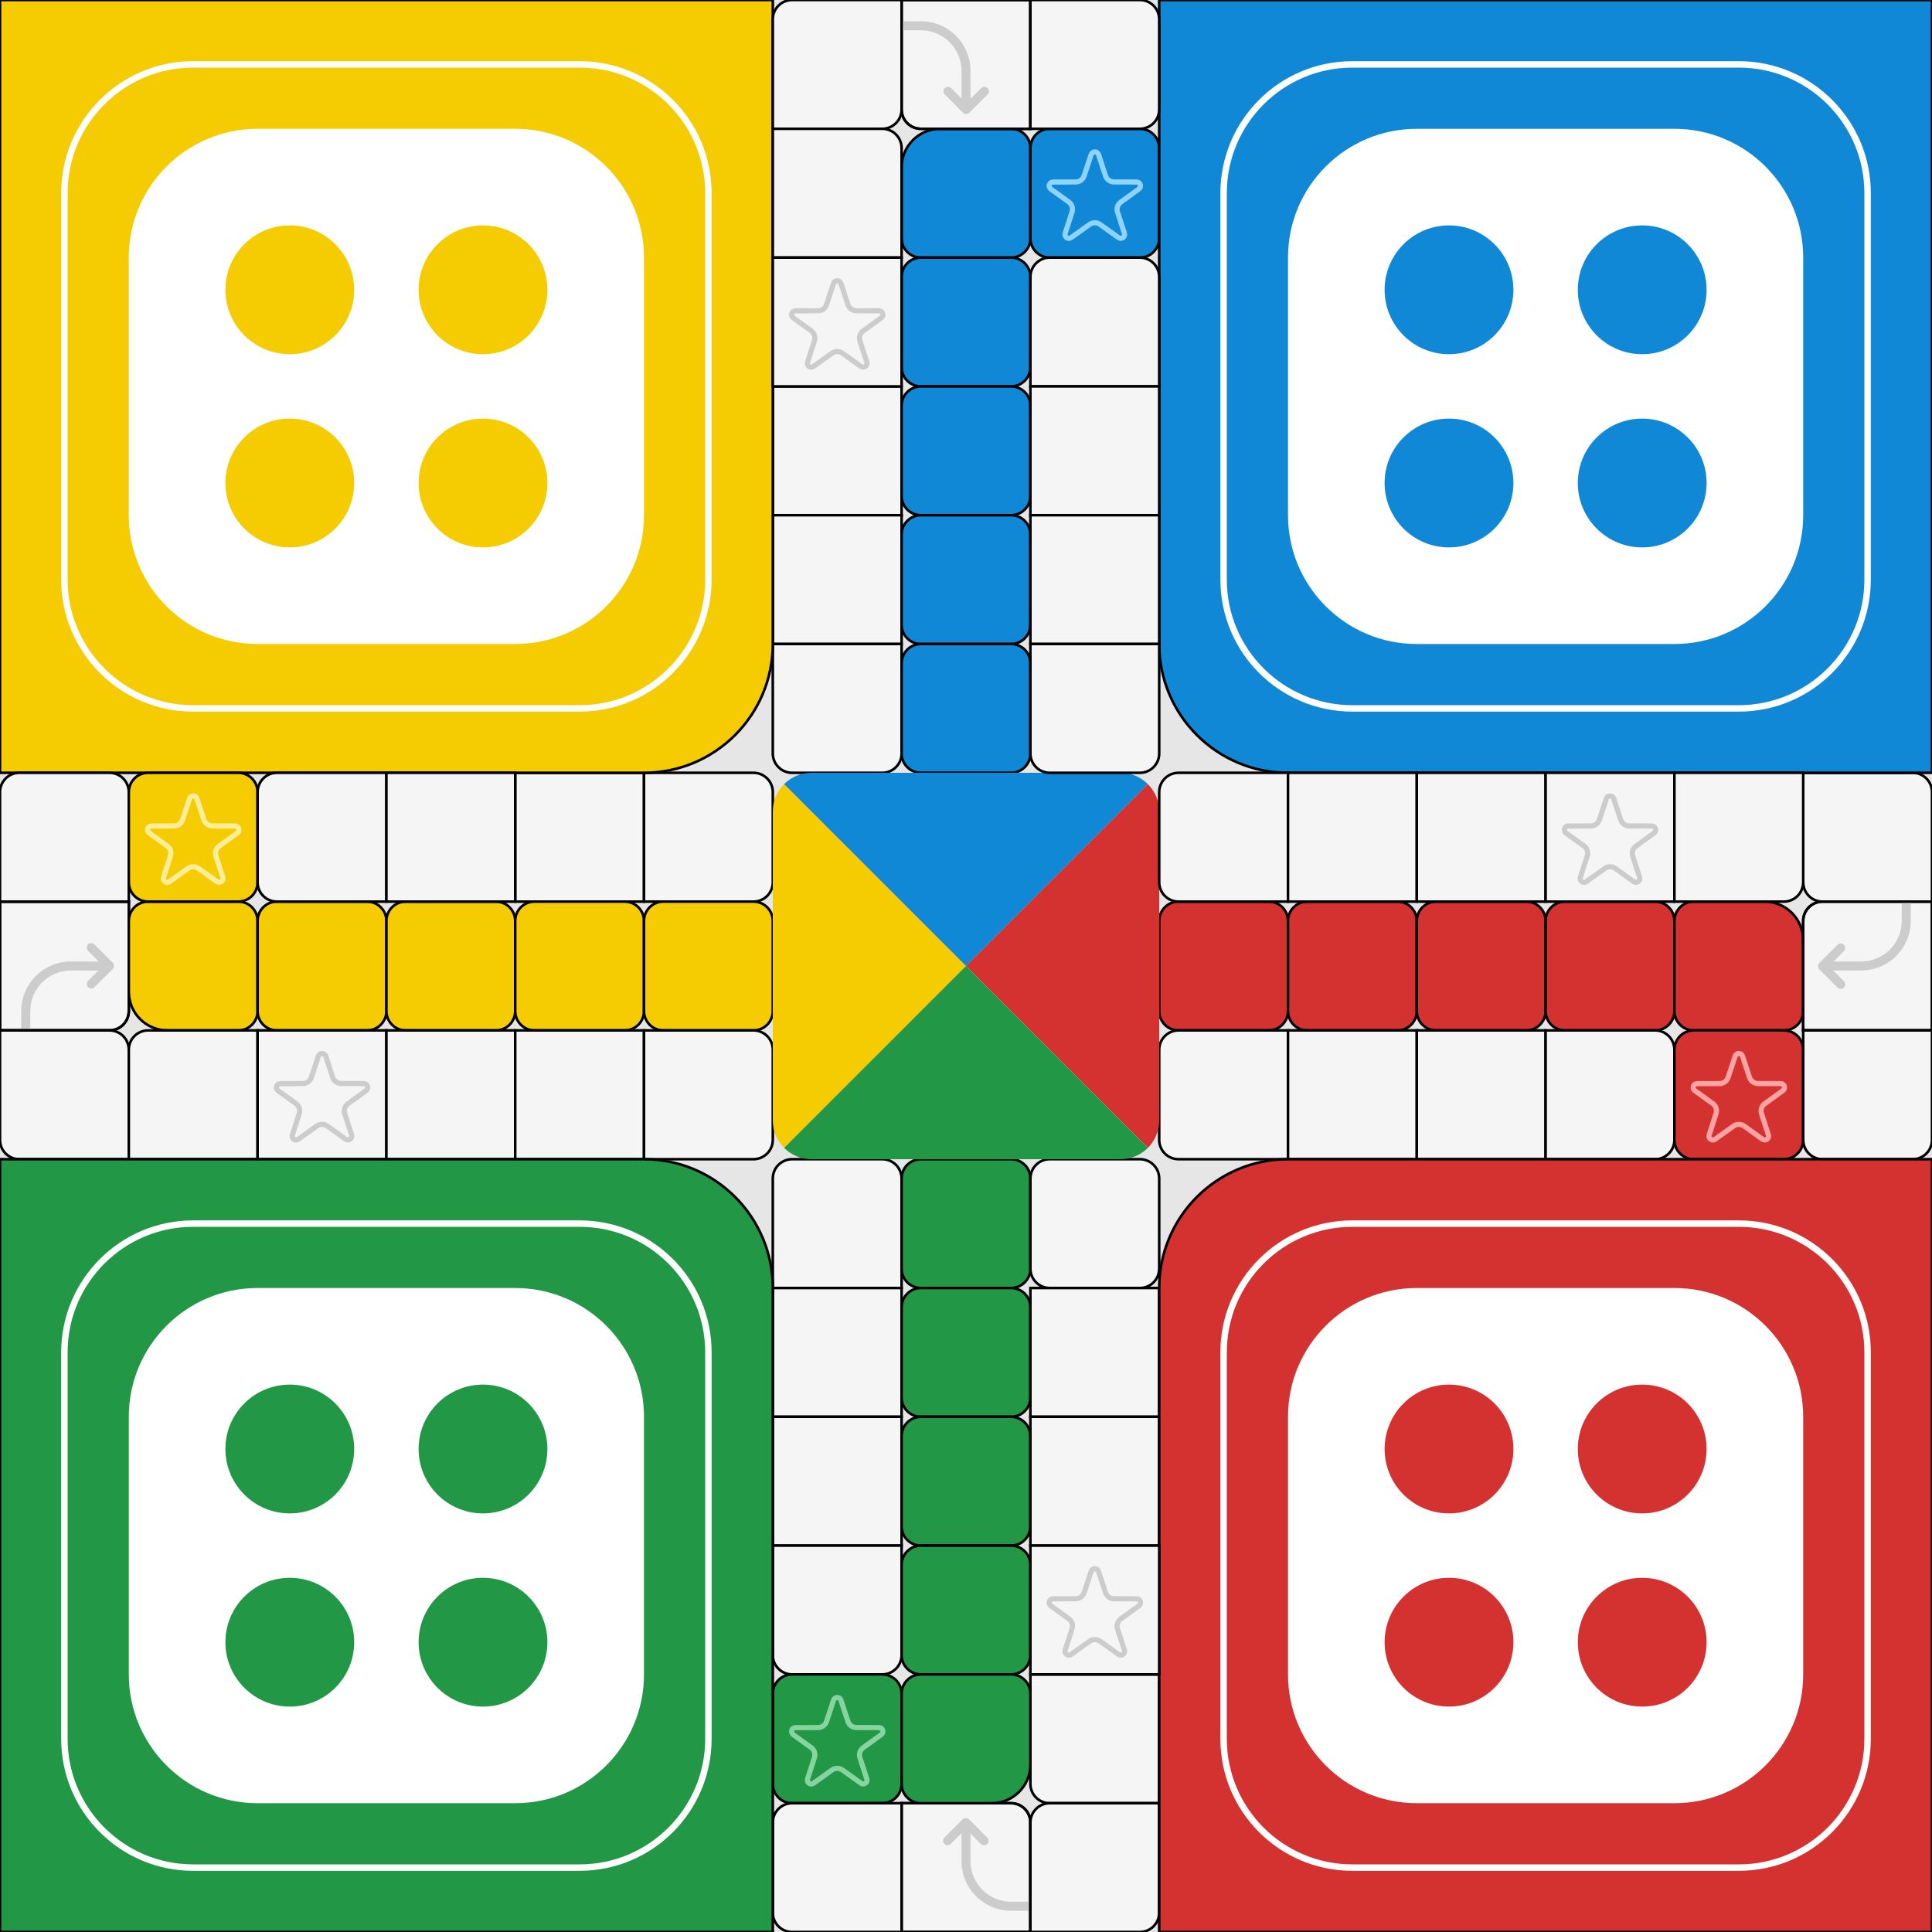
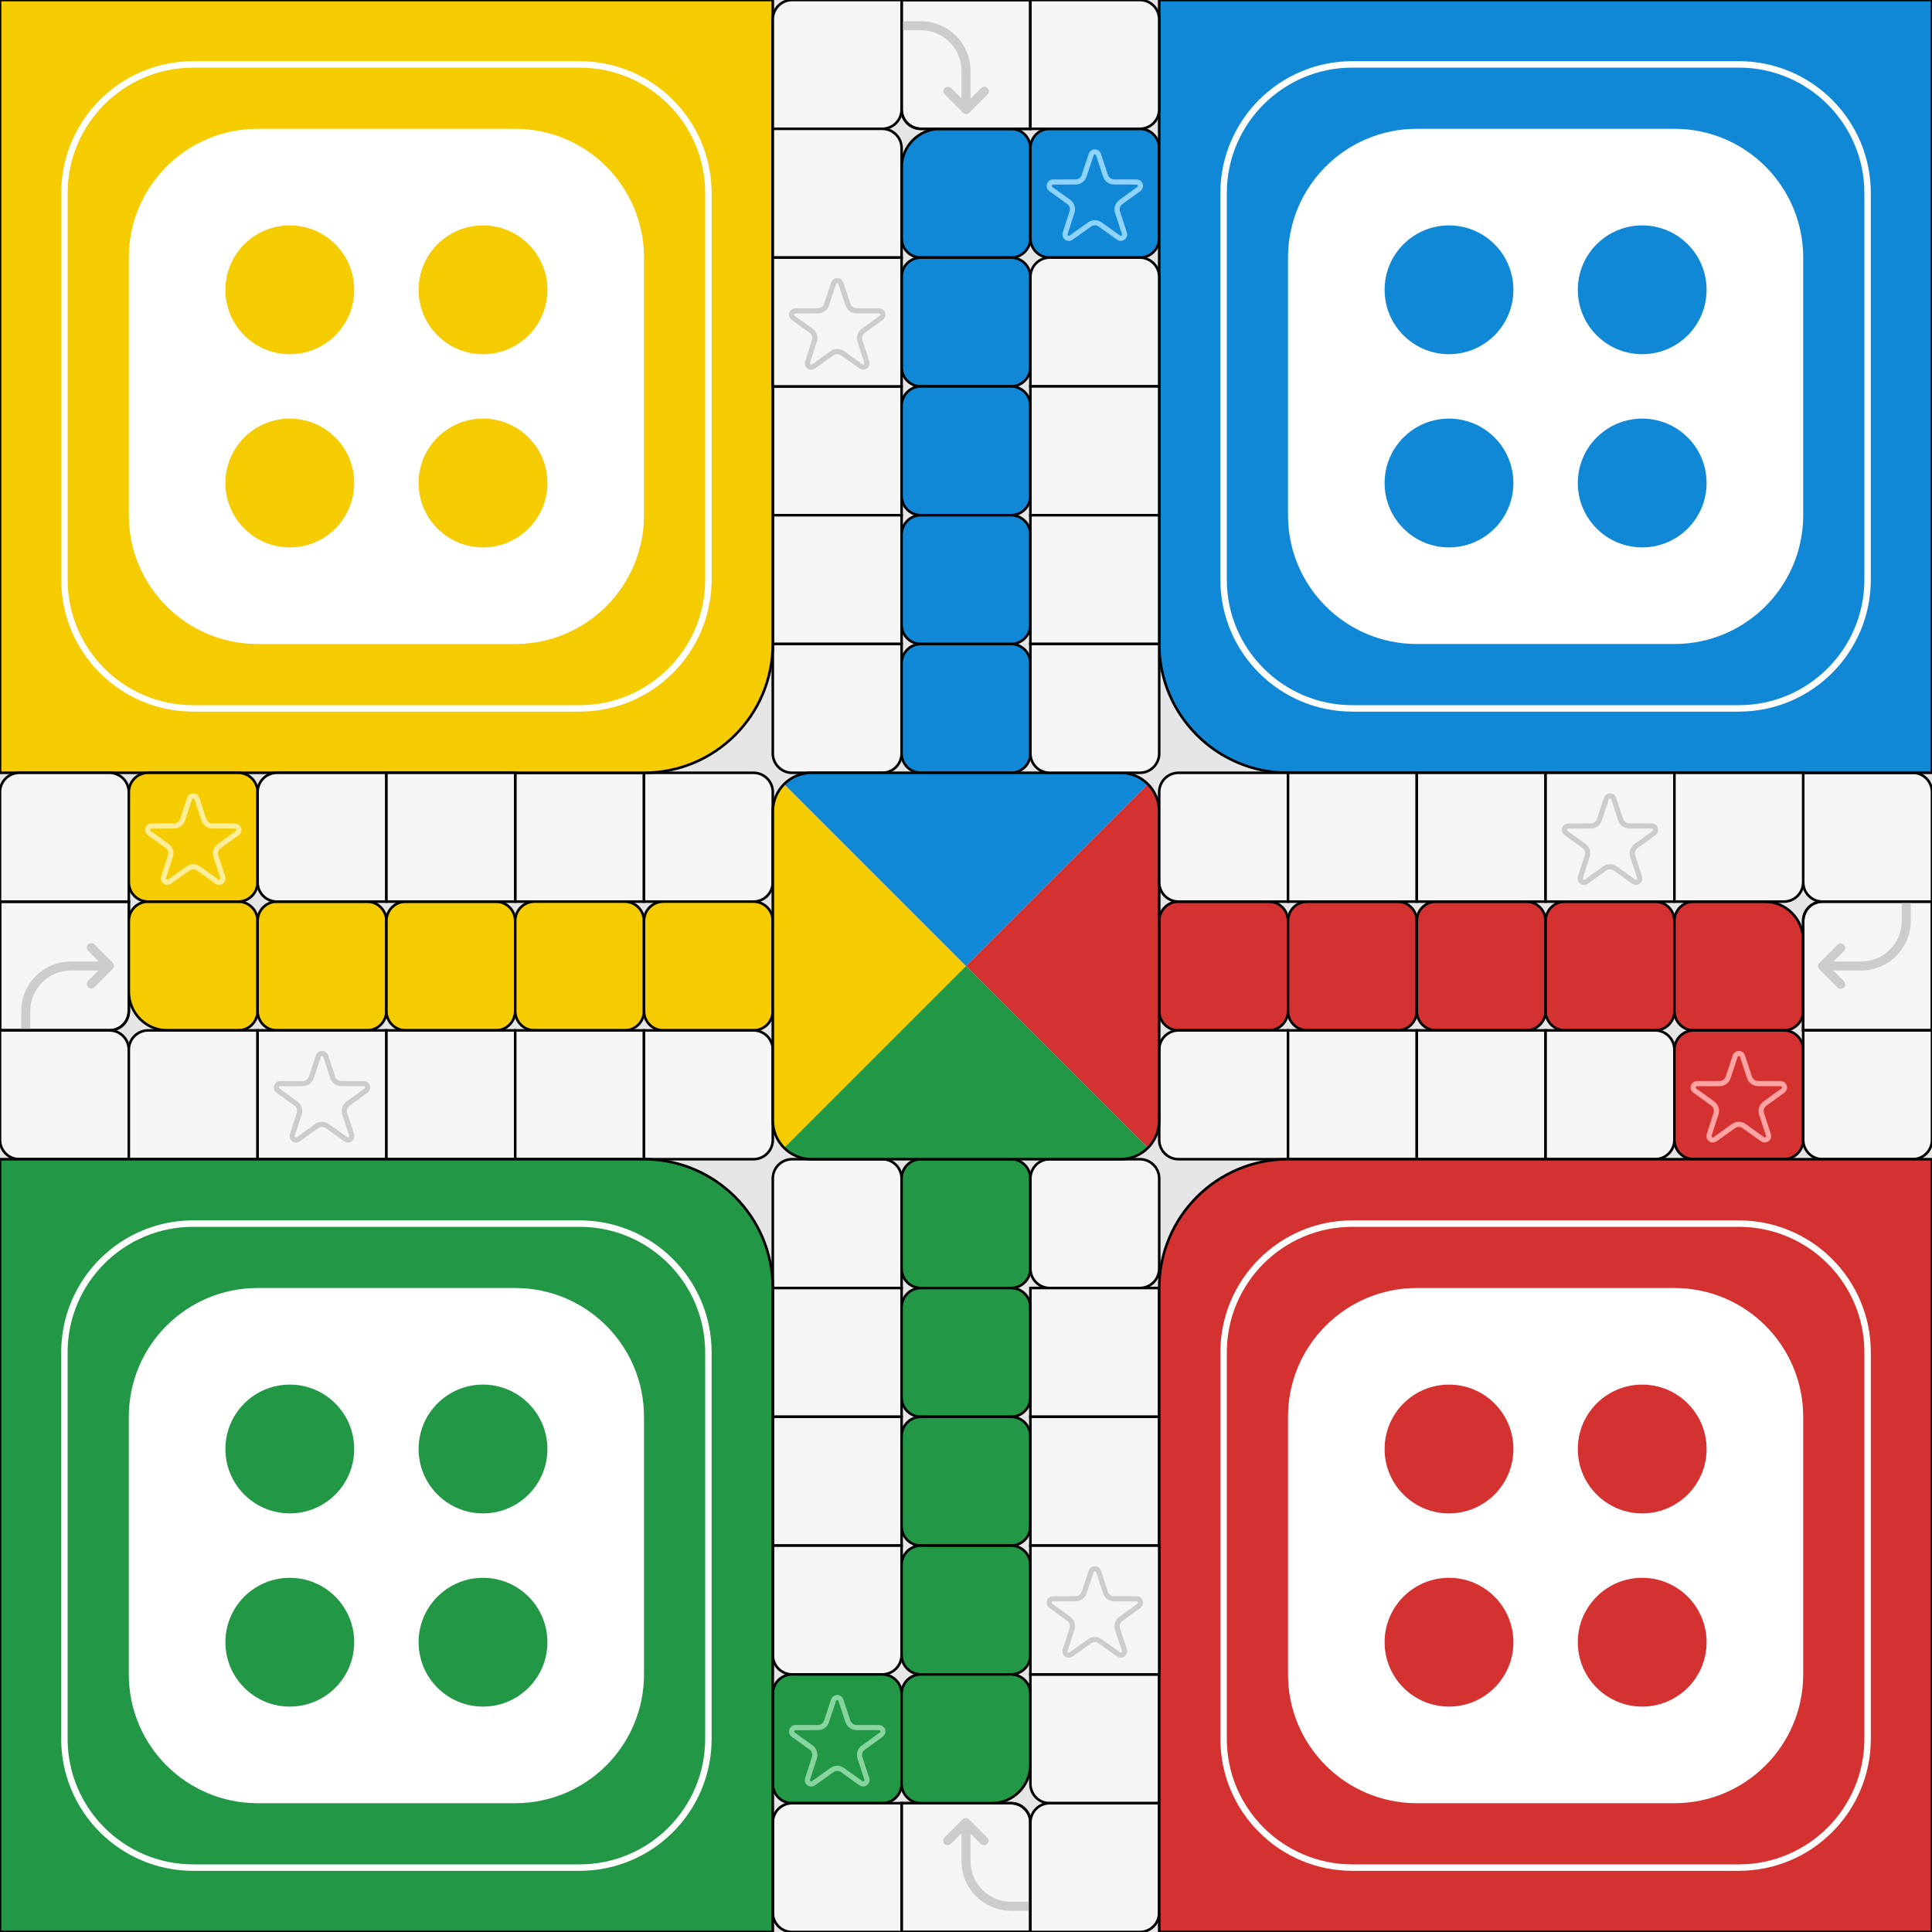
<svg xmlns="http://www.w3.org/2000/svg" width="1500" height="1500" viewBox="0 0 1500 1500" fill="none">
  <g clip-path="url(#clip0_4_818)">
    <rect width="1500" height="1500" fill="white" />
    <rect width="1500" height="1500" fill="#E6E6E6" />
    <path d="M700 130C700 113.431 713.431 100 730 100H785C793.284 100 800 106.716 800 115V185C800 193.284 793.284 200 785 200H715C706.716 200 700 193.284 700 185V130Z" fill="#1088D6" stroke="black" stroke-width="2" />
    <rect x="800" y="100" width="100" height="100" rx="15" fill="#1088D6" stroke="black" stroke-width="2" />
    <path d="M826.989 181.154C826.103 183.906 829.237 186.196 831.589 184.516L845.965 174.239C848.402 172.497 851.678 172.499 854.113 174.244L868.396 184.481C870.752 186.17 873.895 183.867 872.995 181.111L867.645 164.739C866.7 161.846 867.731 158.674 870.198 156.892L884.239 146.743C886.594 145.041 885.396 141.321 882.491 141.313L864.933 141.26C861.92 141.251 859.25 139.314 858.306 136.451L852.884 119.998C851.978 117.253 848.095 117.25 847.186 119.994L841.721 136.494C840.774 139.355 838.101 141.289 835.087 141.293L817.586 141.319C814.676 141.324 813.476 145.052 815.837 146.753L829.75 156.776C832.214 158.551 833.252 161.712 832.321 164.603L826.989 181.154Z" stroke="#8FD3FF" stroke-width="4" />
    <rect x="700" y="200" width="100" height="100" rx="15" fill="#1088D6" stroke="black" stroke-width="2" />
    <rect x="600" y="300" width="100" height="100" fill="#F5F5F5" stroke="black" stroke-width="2" />
    <rect x="700" y="300" width="100" height="100" rx="15" fill="#1088D6" stroke="black" stroke-width="2" />
    <rect x="600" y="400" width="100" height="100" fill="#F5F5F5" stroke="black" stroke-width="2" />
    <rect x="700" y="400" width="100" height="100" rx="15" fill="#1088D6" stroke="black" stroke-width="2" />
    <path d="M600 500H700V585C700 593.284 693.284 600 685 600H615C606.716 600 600 593.284 600 585V500Z" fill="#F5F5F5" stroke="black" stroke-width="2" />
    <rect x="700" y="500" width="100" height="100" rx="15" fill="#1088D6" stroke="black" stroke-width="2" />
    <rect x="400" y="600" width="100" height="100" fill="#F5F5F5" stroke="black" stroke-width="2" />
    <path d="M500 600H585C593.284 600 600 606.716 600 615V685C600 693.284 593.284 700 585 700H500V600Z" fill="#F5F5F5" stroke="black" stroke-width="2" />
    <path d="M1400 600H1485C1493.28 600 1500 606.716 1500 615V700H1415C1406.72 700 1400 693.284 1400 685V600Z" fill="#F5F5F5" stroke="black" stroke-width="2" />
    <path d="M100 785C100 793.284 93.284 800 85 800H0V700H100V785Z" fill="#F5F5F5" stroke="black" stroke-width="2" />
    <path d="M16.5 785C16.5 763.737 33.737 746.5 55 746.5H76.692L68.383 738.19C67.016 736.824 67.016 734.608 68.383 733.241C69.75 731.874 71.965 731.874 73.332 733.241L87.475 747.383C88.842 748.75 88.842 750.966 87.475 752.333L73.332 766.475C71.965 767.841 69.75 767.841 68.383 766.475C67.016 765.108 67.016 762.892 68.383 761.525L76.407 753.5H55C37.603 753.5 23.5 767.603 23.5 785V800H16.5V785Z" fill="#CCCCCC" />
    <path d="M100 785C100 793.284 93.284 800 85 800H0V700H100V785Z" stroke="black" stroke-width="2" />
    <path d="M100 715C100 706.716 106.716 700 115 700H185C193.284 700 200 706.716 200 715V785C200 793.284 193.284 800 185 800H130C113.431 800 100 786.569 100 770V715Z" fill="#F5CC01" stroke="black" stroke-width="2" />
    <rect x="200" y="700" width="100" height="100" rx="15" fill="#F5CC01" stroke="black" stroke-width="2" />
    <rect x="300" y="700" width="100" height="100" rx="15" fill="#F5CC01" stroke="black" stroke-width="2" />
    <rect x="400" y="700" width="100" height="100" rx="15" fill="#F5CC01" stroke="black" stroke-width="2" />
    <rect x="500" y="700" width="100" height="100" rx="15" fill="#F5CC01" stroke="black" stroke-width="2" />
    <rect x="900" y="700" width="100" height="100" rx="15" fill="#D43230" stroke="black" stroke-width="2" />
    <rect x="1000" y="700" width="100" height="100" rx="15" fill="#D43230" stroke="black" stroke-width="2" />
    <rect x="1100" y="700" width="100" height="100" rx="15" fill="#D43230" stroke="black" stroke-width="2" />
    <rect x="1200" y="700" width="100" height="100" rx="15" fill="#D43230" stroke="black" stroke-width="2" />
    <path d="M1300 715C1300 706.716 1306.72 700 1315 700H1370C1386.57 700 1400 713.431 1400 730V785C1400 793.284 1393.28 800 1385 800H1315C1306.72 800 1300 793.284 1300 785V715Z" fill="#D43230" stroke="black" stroke-width="2" />
    <path d="M1400 715C1400 706.716 1406.72 700 1415 700H1500V800H1400V715Z" fill="#F5F5F5" stroke="black" stroke-width="2" />
    <path d="M1483.5 715C1483.5 736.263 1466.26 753.5 1445 753.5H1423.31L1431.62 761.81C1432.98 763.176 1432.98 765.392 1431.62 766.759C1430.25 768.126 1428.03 768.126 1426.67 766.759L1412.52 752.617C1411.16 751.25 1411.16 749.034 1412.52 747.667L1426.67 733.525C1428.03 732.159 1430.25 732.159 1431.62 733.525C1432.98 734.892 1432.98 737.108 1431.62 738.475L1423.59 746.5H1445C1462.4 746.5 1476.5 732.397 1476.5 715V700H1483.5V715Z" fill="#CCCCCC" />
    <path d="M1400 715C1400 706.716 1406.72 700 1415 700H1500V800H1400V715Z" stroke="black" stroke-width="2" />
    <path d="M0 800H85C93.284 800 100 806.716 100 815V900H15C6.716 900 0 893.284 0 885V800Z" fill="#F5F5F5" stroke="black" stroke-width="2" />
    <path d="M100 815C100 806.716 106.716 800 115 800H200V900H100V815Z" fill="#F5F5F5" stroke="black" stroke-width="2" />
    <rect x="200" y="800" width="100" height="100" fill="#F5F5F5" stroke="black" stroke-width="2" />
    <path d="M226.989 881.154C226.102 883.906 229.237 886.196 231.588 884.516L245.964 874.239C248.402 872.497 251.678 872.499 254.113 874.244L268.396 884.481C270.752 886.17 273.895 883.867 272.995 881.111L267.645 864.739C266.7 861.846 267.731 858.674 270.198 856.892L284.239 846.743C286.594 845.041 285.396 841.321 282.491 841.312L264.933 841.26C261.919 841.251 259.25 839.314 258.306 836.451L252.883 819.998C251.978 817.253 248.095 817.25 247.186 819.994L241.721 836.494C240.773 839.355 238.1 841.288 235.086 841.293L217.585 841.319C214.676 841.324 213.476 845.052 215.836 846.753L229.75 856.776C232.213 858.551 233.252 861.712 232.321 864.603L226.989 881.154Z" stroke="#CCCCCC" stroke-width="4" />
    <rect x="300" y="800" width="100" height="100" fill="#F5F5F5" stroke="black" stroke-width="2" />
    <rect x="400" y="800" width="100" height="100" fill="#F5F5F5" stroke="black" stroke-width="2" />
    <path d="M500 800H585C593.284 800 600 806.716 600 815V885C600 893.284 593.284 900 585 900H500V800Z" fill="#F5F5F5" stroke="black" stroke-width="2" />
    <path d="M900 815C900 806.716 906.716 800 915 800H1000V900H915C906.716 900 900 893.284 900 885V815Z" fill="#F5F5F5" stroke="black" stroke-width="2" />
    <rect x="1000" y="800" width="100" height="100" fill="#F5F5F5" stroke="black" stroke-width="2" />
    <rect x="1100" y="800" width="100" height="100" fill="#F5F5F5" stroke="black" stroke-width="2" />
    <path d="M1200 800H1285C1293.28 800 1300 806.716 1300 815V885C1300 893.284 1293.28 900 1285 900H1200V800Z" fill="#F5F5F5" stroke="black" stroke-width="2" />
    <rect x="1300" y="800" width="100" height="100" rx="15" fill="#D43230" stroke="black" stroke-width="2" />
    <path d="M1326.99 881.154C1326.1 883.906 1329.24 886.196 1331.59 884.516L1345.96 874.239C1348.4 872.497 1351.68 872.499 1354.11 874.244L1368.4 884.481C1370.75 886.17 1373.9 883.867 1372.99 881.111L1367.65 864.739C1366.7 861.846 1367.73 858.674 1370.2 856.892L1384.24 846.743C1386.59 845.041 1385.4 841.321 1382.49 841.312L1364.93 841.26C1361.92 841.251 1359.25 839.314 1358.31 836.451L1352.88 819.998C1351.98 817.253 1348.1 817.25 1347.19 819.994L1341.72 836.494C1340.77 839.355 1338.1 841.288 1335.09 841.293L1317.59 841.319C1314.68 841.324 1313.48 845.052 1315.84 846.753L1329.75 856.776C1332.21 858.551 1333.25 861.712 1332.32 864.603L1326.99 881.154Z" stroke="#FFA4A3" stroke-width="4" />
    <path d="M1400 800H1500V885C1500 893.284 1493.28 900 1485 900H1415C1406.72 900 1400 893.284 1400 885V800Z" fill="#F5F5F5" stroke="black" stroke-width="2" />
    <path d="M600 915C600 906.716 606.716 900 615 900H685C693.284 900 700 906.716 700 915V1000H600V915Z" fill="#F5F5F5" stroke="black" stroke-width="2" />
    <rect x="700" y="900" width="100" height="100" rx="15" fill="#229746" stroke="black" stroke-width="2" />
    <rect x="800" y="900" width="100" height="100" rx="15" fill="#F5F5F5" stroke="black" stroke-width="2" />
    <rect x="600" y="1000" width="100" height="100" fill="#F5F5F5" stroke="black" stroke-width="2" />
    <rect x="700" y="1000" width="100" height="100" rx="15" fill="#229746" stroke="black" stroke-width="2" />
    <rect x="800" y="1000" width="100" height="100" fill="#F5F5F5" stroke="black" stroke-width="2" />
    <rect x="600" y="1100" width="100" height="100" fill="#F5F5F5" stroke="black" stroke-width="2" />
    <rect x="700" y="1100" width="100" height="100" rx="15" fill="#229746" stroke="black" stroke-width="2" />
    <rect x="800" y="1100" width="100" height="100" fill="#F5F5F5" stroke="black" stroke-width="2" />
    <path d="M600 1200H700V1285C700 1293.28 693.284 1300 685 1300H615C606.716 1300 600 1293.28 600 1285V1200Z" fill="#F5F5F5" stroke="black" stroke-width="2" />
    <rect x="700" y="1200" width="100" height="100" rx="15" fill="#229746" stroke="black" stroke-width="2" />
    <path d="M800 1300H900V1400H815C806.716 1400 800 1393.28 800 1385V1300Z" fill="#F5F5F5" stroke="black" stroke-width="2" />
    <rect x="600" y="1300" width="100" height="100" rx="15" fill="#229746" stroke="black" stroke-width="2" />
    <path d="M626.989 1381.15C626.103 1383.91 629.237 1386.2 631.589 1384.52L645.965 1374.24C648.402 1372.5 651.678 1372.5 654.113 1374.24L668.396 1384.48C670.752 1386.17 673.895 1383.87 672.995 1381.11L667.645 1364.74C666.7 1361.85 667.731 1358.67 670.198 1356.89L684.239 1346.74C686.594 1345.04 685.396 1341.32 682.491 1341.31L664.933 1341.26C661.92 1341.25 659.25 1339.31 658.306 1336.45L652.884 1320C651.978 1317.25 648.095 1317.25 647.186 1319.99L641.721 1336.49C640.774 1339.36 638.101 1341.29 635.087 1341.29L617.586 1341.32C614.676 1341.32 613.476 1345.05 615.837 1346.75L629.75 1356.78C632.214 1358.55 633.252 1361.71 632.321 1364.6L626.989 1381.15Z" stroke="#87D49F" stroke-width="4" />
    <path d="M600 1415C600 1406.72 606.716 1400 615 1400H700V1500H615C606.716 1500 600 1493.28 600 1485V1415Z" fill="#F5F5F5" stroke="black" stroke-width="2" />
    <path d="M785 1400C793.284 1400 800 1406.72 800 1415V1500H700V1400H785Z" fill="#F5F5F5" stroke="black" stroke-width="2" />
    <path d="M785 1483.5C763.737 1483.5 746.5 1466.26 746.5 1445V1423.31L738.19 1431.62C736.824 1432.98 734.608 1432.98 733.241 1431.62C731.874 1430.25 731.874 1428.03 733.241 1426.67L747.383 1412.53C748.75 1411.16 750.966 1411.16 752.333 1412.53L766.475 1426.67C767.841 1428.03 767.841 1430.25 766.475 1431.62C765.108 1432.98 762.892 1432.98 761.525 1431.62L753.5 1423.59V1445C753.5 1462.4 767.603 1476.5 785 1476.5H800V1483.5H785Z" fill="#CCCCCC" />
    <path d="M785 1400C793.284 1400 800 1406.72 800 1415V1500H700V1400H785Z" stroke="black" stroke-width="2" />
    <path d="M800 1415C800 1406.72 806.716 1400 815 1400H900V1485C900 1493.28 893.284 1500 885 1500H800V1415Z" fill="#F5F5F5" stroke="black" stroke-width="2" />
    <path d="M0 0H600V500C600 555.228 555.228 600 500 600H0V0Z" fill="#F5CC01" />
    <path d="M0 0H600V500C600 555.228 555.228 600 500 600H0V0Z" stroke="black" stroke-width="2" />
    <rect x="50" y="50" width="500" height="500" rx="100" stroke="white" stroke-width="5" />
    <rect x="100" y="100" width="400" height="400" rx="100" fill="white" />
    <circle cx="225" cy="225" r="50" fill="#F5CC01" />
    <circle cx="375" cy="225" r="50" fill="#F5CC01" />
    <circle cx="225" cy="375" r="50" fill="#F5CC01" />
    <circle cx="375" cy="375" r="50" fill="#F5CC01" />
    <path d="M900 0H1500V600H1000C944.772 600 900 555.228 900 500V0Z" fill="#1088D6" />
    <path d="M900 0H1500V600H1000C944.772 600 900 555.228 900 500V0Z" stroke="black" stroke-width="2" />
    <rect x="950" y="50" width="500" height="500" rx="100" stroke="white" stroke-width="5" />
    <rect x="1000" y="100" width="400" height="400" rx="100" fill="white" />
    <circle cx="1125" cy="225" r="50" fill="#1088D6" />
    <circle cx="1275" cy="225" r="50" fill="#1088D6" />
    <circle cx="1125" cy="375" r="50" fill="#1088D6" />
    <circle cx="1275" cy="375" r="50" fill="#1088D6" />
    <path d="M900 1000C900 944.772 944.772 900 1000 900H1500V1500H900V1000Z" fill="#D43230" />
    <path d="M900 1000C900 944.772 944.772 900 1000 900H1500V1500H900V1000Z" stroke="black" stroke-width="2" />
    <rect x="950" y="950" width="500" height="500" rx="100" stroke="white" stroke-width="5" />
    <rect x="1000" y="1000" width="400" height="400" rx="100" fill="white" />
    <circle cx="1125" cy="1125" r="50" fill="#D43230" />
    <circle cx="1275" cy="1125" r="50" fill="#D43230" />
    <circle cx="1125" cy="1275" r="50" fill="#D43230" />
    <circle cx="1275" cy="1275" r="50" fill="#D43230" />
    <path d="M0 900H500C555.228 900 600 944.772 600 1000V1500H0V900Z" fill="#229746" />
    <path d="M0 900H500C555.228 900 600 944.772 600 1000V1500H0V900Z" stroke="black" stroke-width="2" />
    <rect x="50" y="950" width="500" height="500" rx="100" stroke="white" stroke-width="5" />
    <rect x="100" y="1000" width="400" height="400" rx="100" fill="white" />
    <circle cx="225" cy="1125" r="50" fill="#229746" />
    <circle cx="375" cy="1125" r="50" fill="#229746" />
    <circle cx="225" cy="1275" r="50" fill="#229746" />
    <circle cx="375" cy="1275" r="50" fill="#229746" />
    <g clip-path="url(#clip1_4_818)">
      <path d="M600 900L750 750L600 600V900Z" fill="#F5CC01" />
      <path d="M600 600L750 750L900 600H600Z" fill="#1088D6" />
      <path d="M900 600L750 750L900 900V600Z" fill="#D43230" />
      <path d="M900 900L750 750L600 900H900Z" fill="#229746" />
    </g>
+     <rect x="600" y="600" width="300" height="300" rx="30" stroke="black" stroke-width="2" />
    <rect x="800" y="1200" width="100" height="100" fill="#F5F5F5" stroke="black" stroke-width="2" />
    <path d="M826.989 1281.15C826.103 1283.91 829.237 1286.2 831.589 1284.52L845.965 1274.24C848.402 1272.5 851.678 1272.5 854.113 1274.24L868.396 1284.48C870.752 1286.17 873.895 1283.87 872.995 1281.11L867.645 1264.74C866.7 1261.85 867.731 1258.67 870.198 1256.89L884.239 1246.74C886.594 1245.04 885.396 1241.32 882.491 1241.31L864.933 1241.26C861.92 1241.25 859.25 1239.31 858.306 1236.45L852.884 1220C851.978 1217.25 848.095 1217.25 847.186 1219.99L841.721 1236.49C840.774 1239.36 838.101 1241.29 835.087 1241.29L817.586 1241.32C814.676 1241.32 813.476 1245.05 815.837 1246.75L829.75 1256.78C832.214 1258.55 833.252 1261.71 832.321 1264.6L826.989 1281.15Z" stroke="#CCCCCC" stroke-width="4" />
    <path d="M700 1315C700 1306.72 706.716 1300 715 1300H785C793.284 1300 800 1306.72 800 1315V1370C800 1386.57 786.569 1400 770 1400H715C706.716 1400 700 1393.28 700 1385V1315Z" fill="#229746" stroke="black" stroke-width="2" />
    <path d="M0 615C0 606.716 6.716 600 15 600H85C93.284 600 100 606.716 100 615V700H0V615Z" fill="#F5F5F5" stroke="black" stroke-width="2" />
    <rect x="100" y="600" width="100" height="100" rx="15" fill="#F5CC01" stroke="black" stroke-width="2" />
    <path d="M126.989 681.154C126.102 683.906 129.237 686.196 131.588 684.516L145.964 674.239C148.402 672.497 151.678 672.499 154.113 674.244L168.396 684.481C170.752 686.17 173.895 683.867 172.995 681.111L167.645 664.739C166.7 661.846 167.731 658.674 170.198 656.892L184.239 646.743C186.594 645.041 185.396 641.321 182.491 641.312L164.933 641.26C161.919 641.251 159.25 639.314 158.306 636.451L152.883 619.998C151.978 617.253 148.095 617.25 147.186 619.994L141.721 636.494C140.773 639.355 138.1 641.288 135.086 641.293L117.585 641.319C114.676 641.324 113.476 645.052 115.836 646.753L129.75 656.776C132.213 658.551 133.252 661.712 132.321 664.603L126.989 681.154Z" stroke="#FFEE99" stroke-width="4" />
    <path d="M200 615C200 606.716 206.716 600 215 600H300V700H215C206.716 700 200 693.284 200 685V615Z" fill="#F5F5F5" stroke="black" stroke-width="2" />
    <rect x="300" y="600" width="100" height="100" fill="#F5F5F5" stroke="black" stroke-width="2" />
    <path d="M600 15C600 6.716 606.716 0 615 0H700V85C700 93.284 693.284 100 685 100H600V15Z" fill="#F5F5F5" stroke="black" stroke-width="2" />
    <path d="M715 100C706.716 100 700 93.284 700 85V0H800V100H715Z" fill="#F5F5F5" stroke="black" stroke-width="2" />
    <path d="M715 16.5C736.263 16.5 753.5 33.737 753.5 55V76.693L761.81 68.383C763.176 67.016 765.392 67.016 766.759 68.383C768.126 69.75 768.126 71.966 766.759 73.332L752.617 87.475C751.25 88.842 749.034 88.842 747.667 87.475L733.525 73.332C732.159 71.966 732.159 69.75 733.525 68.383C734.892 67.016 737.108 67.016 738.475 68.383L746.5 76.408V55C746.5 37.603 732.397 23.5 715 23.5H700V16.5H715Z" fill="#CCCCCC" />
    <path d="M715 100C706.716 100 700 93.284 700 85V0H800V100H715Z" stroke="black" stroke-width="2" />
    <path d="M800 0H885C893.284 0 900 6.716 900 15V85C900 93.284 893.284 100 885 100H800V0Z" fill="#F5F5F5" stroke="black" stroke-width="2" />
    <path d="M600 100H685C693.284 100 700 106.716 700 115V200H600V100Z" fill="#F5F5F5" stroke="black" stroke-width="2" />
    <rect x="600" y="200" width="100" height="100" fill="#F5F5F5" stroke="black" stroke-width="2" />
    <path d="M626.989 281.154C626.102 283.906 629.237 286.196 631.588 284.516L645.964 274.239C648.402 272.497 651.678 272.499 654.113 274.244L668.396 284.481C670.752 286.17 673.895 283.867 672.995 281.111L667.645 264.739C666.7 261.846 667.731 258.674 670.198 256.892L684.239 246.743C686.594 245.041 685.396 241.321 682.491 241.313L664.933 241.26C661.919 241.251 659.25 239.314 658.306 236.451L652.883 219.998C651.978 217.253 648.095 217.25 647.186 219.994L641.721 236.494C640.773 239.355 638.1 241.289 635.086 241.293L617.585 241.319C614.676 241.324 613.476 245.052 615.836 246.753L629.75 256.776C632.213 258.551 633.252 261.712 632.321 264.603L626.989 281.154Z" stroke="#CCCCCC" stroke-width="4" />
    <path d="M800 215C800 206.716 806.716 200 815 200H885C893.284 200 900 206.716 900 215V300H800V215Z" fill="#F5F5F5" stroke="black" stroke-width="2" />
    <rect x="800" y="300" width="100" height="100" fill="#F5F5F5" stroke="black" stroke-width="2" />
    <rect x="800" y="400" width="100" height="100" fill="#F5F5F5" stroke="black" stroke-width="2" />
    <path d="M800 500H900V585C900 593.284 893.284 600 885 600H815C806.716 600 800 593.284 800 585V500Z" fill="#F5F5F5" stroke="black" stroke-width="2" />
    <path d="M900 615C900 606.716 906.716 600 915 600H1000V700H915C906.716 700 900 693.284 900 685V615Z" fill="#F5F5F5" stroke="black" stroke-width="2" />
    <rect x="1000" y="600" width="100" height="100" fill="#F5F5F5" stroke="black" stroke-width="2" />
    <rect x="1100" y="600" width="100" height="100" fill="#F5F5F5" stroke="black" stroke-width="2" />
    <rect x="1200" y="600" width="100" height="100" fill="#F5F5F5" stroke="black" stroke-width="2" />
    <path d="M1226.99 681.154C1226.1 683.906 1229.24 686.196 1231.59 684.516L1245.96 674.239C1248.4 672.497 1251.68 672.499 1254.11 674.244L1268.4 684.481C1270.75 686.17 1273.9 683.867 1272.99 681.111L1267.65 664.739C1266.7 661.846 1267.73 658.674 1270.2 656.892L1284.24 646.743C1286.59 645.041 1285.4 641.321 1282.49 641.312L1264.93 641.26C1261.92 641.251 1259.25 639.314 1258.31 636.451L1252.88 619.998C1251.98 617.253 1248.1 617.25 1247.19 619.994L1241.72 636.494C1240.77 639.355 1238.1 641.288 1235.09 641.293L1217.59 641.319C1214.68 641.324 1213.48 645.052 1215.84 646.753L1229.75 656.776C1232.21 658.551 1233.25 661.712 1232.32 664.603L1226.99 681.154Z" stroke="#CCCCCC" stroke-width="4" />
    <path d="M1300 600H1400V685C1400 693.284 1393.28 700 1385 700H1300V600Z" fill="#F5F5F5" stroke="black" stroke-width="2" />
  </g>
  <defs>
    <clipPath id="clip0_4_818">
      <rect width="1500" height="1500" fill="white" />
    </clipPath>
    <clipPath id="clip1_4_818">
      <rect x="600" y="600" width="300" height="300" rx="30" fill="white" />
    </clipPath>
  </defs>
</svg>
